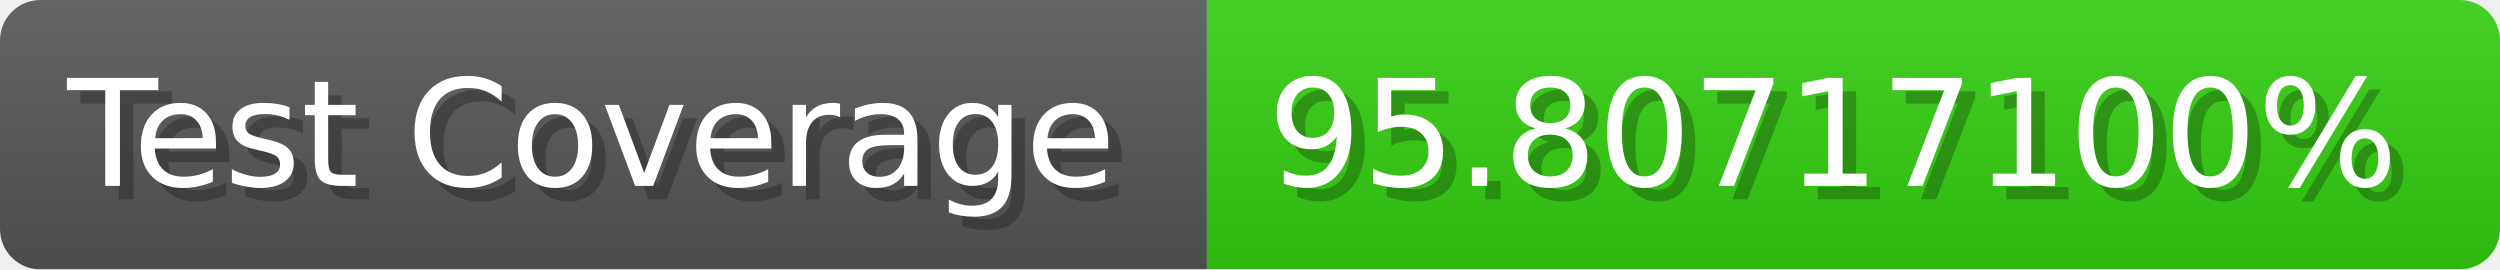
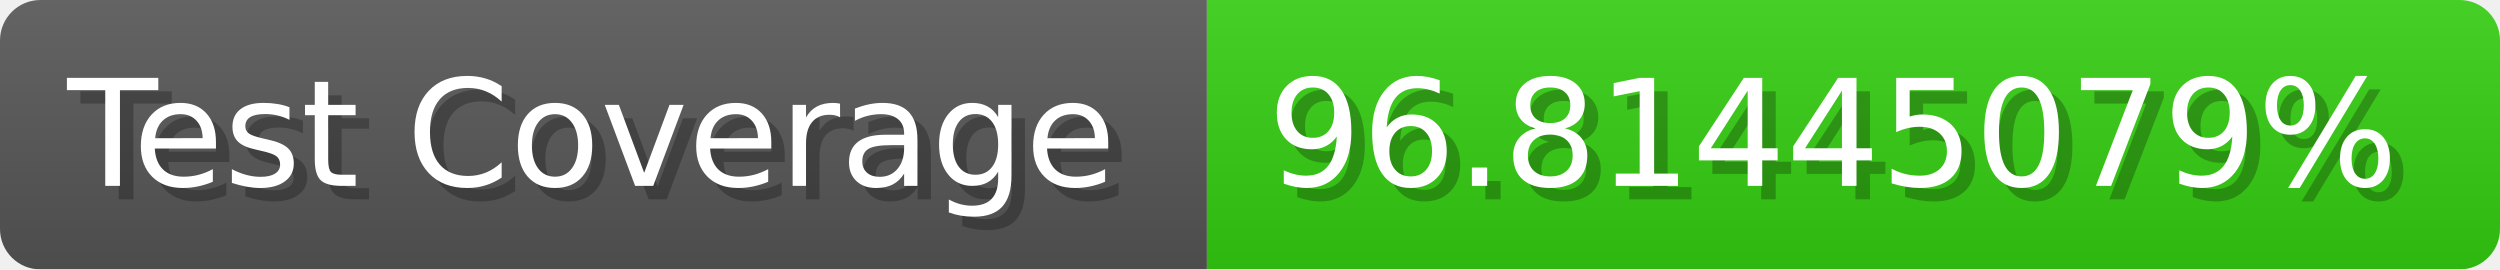
- <svg xmlns="http://www.w3.org/2000/svg" width="185.6" height="20" viewBox="0 0 1856 200" role="img" aria-label="Test Coverage: 95.80717100%">
+ <svg xmlns="http://www.w3.org/2000/svg" width="185.6" height="20" viewBox="0 0 1856 200" role="img" aria-label="Test Coverage: 96.81445079%">
  <linearGradient id="a" x2="0" y2="100%">
    <stop offset="0" stop-opacity=".1" stop-color="#EEE" />
    <stop offset="1" stop-opacity=".1" />
  </linearGradient>
  <mask id="m">
    <rect width="1856" height="200" rx="30" fill="#FFF" />
  </mask>
  <g mask="url(#m)">
    <rect width="896" height="200" fill="#555" />
    <rect width="960" height="200" fill="#3C1" x="896" />
    <rect width="1856" height="200" fill="url(#a)" />
  </g>
  <g aria-hidden="true" fill="#fff" text-anchor="start" font-family="Verdana,DejaVu Sans,sans-serif" font-size="110">
    <text x="60" y="148" textLength="796" fill="#000" opacity="0.25">Test Coverage</text>
    <text x="50" y="138" textLength="796">Test Coverage</text>
-     <text x="951" y="148" textLength="860" fill="#000" opacity="0.25">95.80717100%</text>
-     <text x="941" y="138" textLength="860">95.80717100%</text>
+     <text x="951" y="148" textLength="860" fill="#000" opacity="0.25">96.81445079%</text>
+     <text x="941" y="138" textLength="860">96.81445079%</text>
  </g>
</svg>
